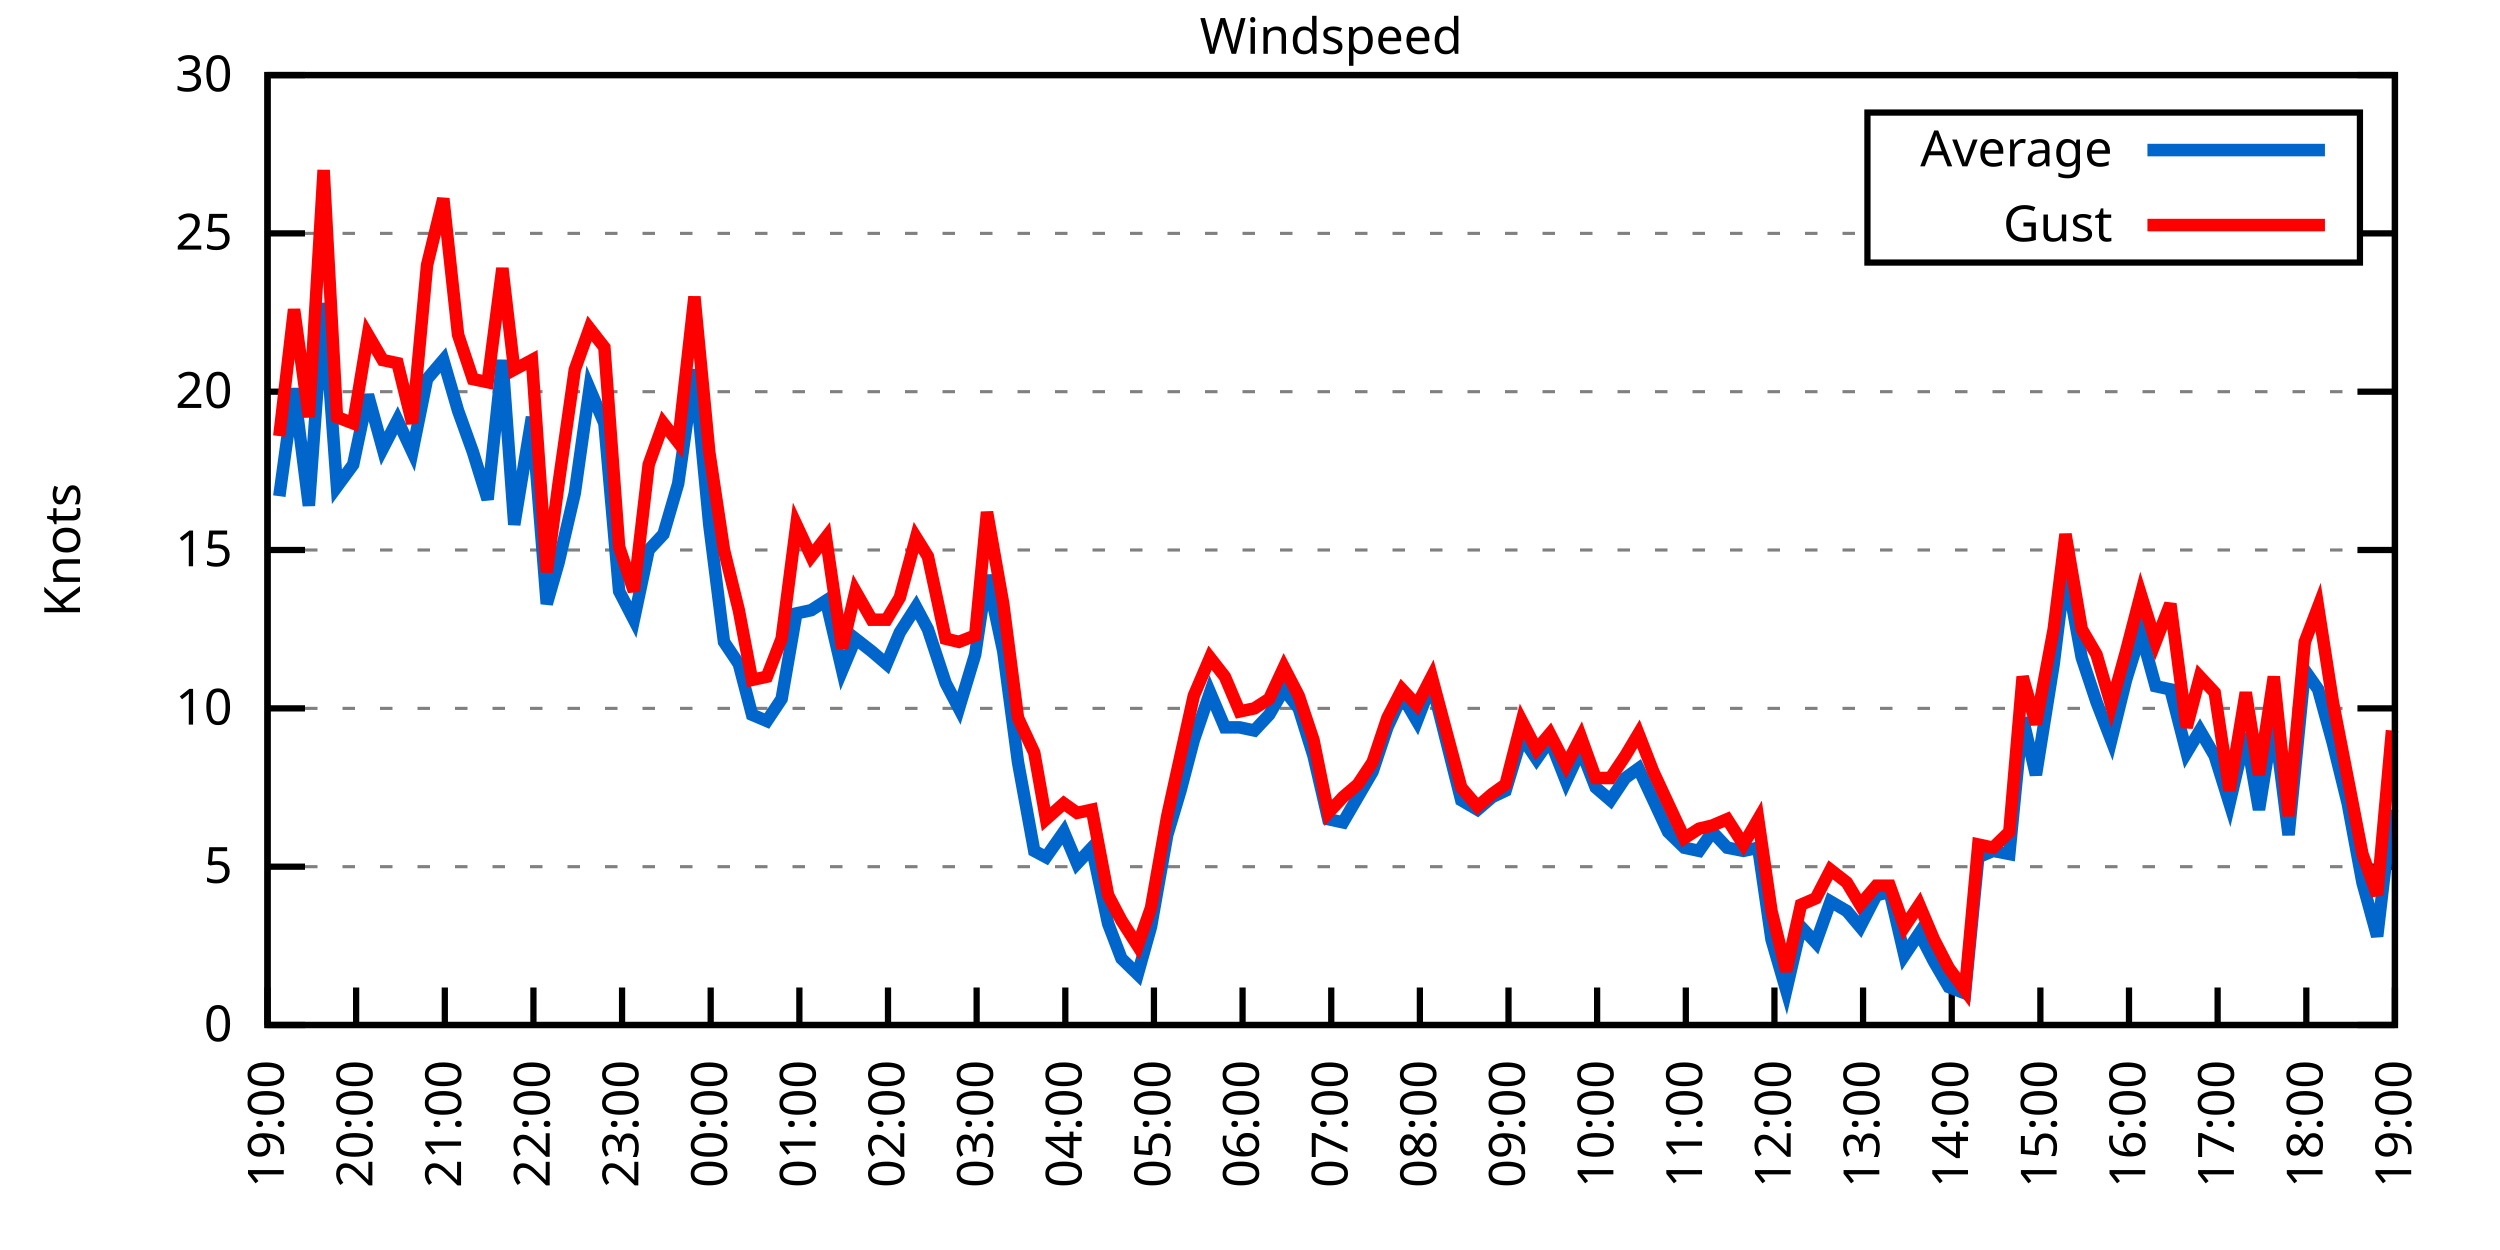
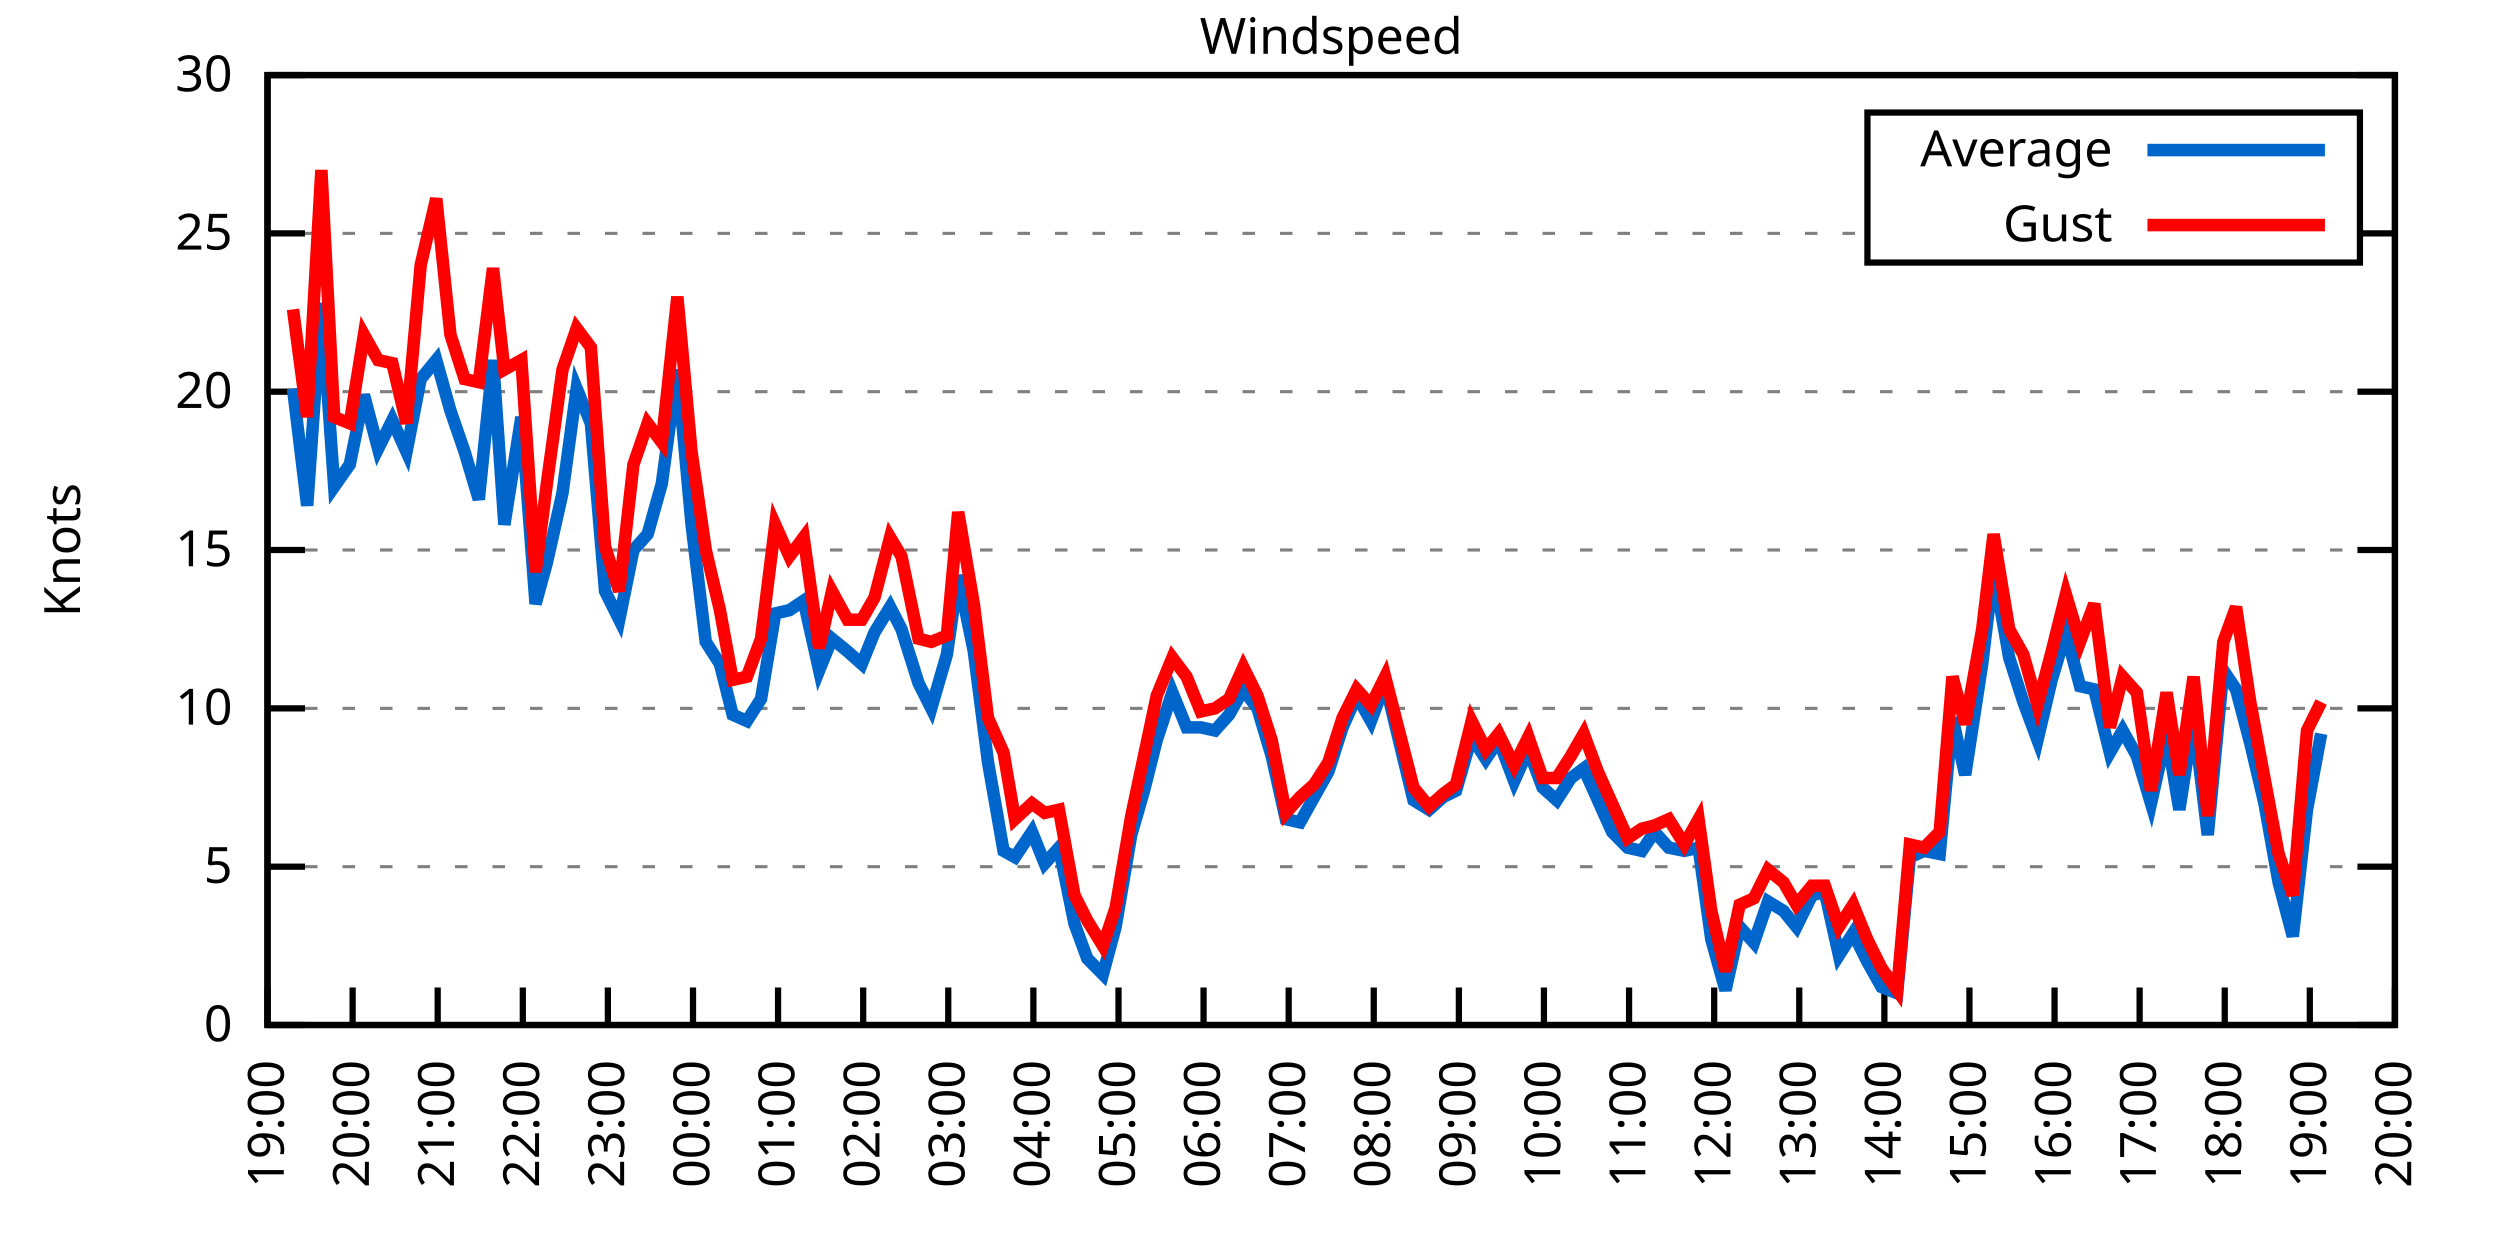
<svg xmlns="http://www.w3.org/2000/svg" xmlns:xlink="http://www.w3.org/1999/xlink" width="400" height="200" viewBox="0 0 400 200">
  <g id="gnuplot_canvas">
    <rect x="0" y="0" width="400" height="200" fill="none" />
    <defs>
      <circle id="gpDot" r="0.5" stroke-width="0.5" stroke="currentColor" />
      <path id="gpPt0" stroke-width="0.333" stroke="currentColor" d="M-1,0 h2 M0,-1 v2" />
      <path id="gpPt1" stroke-width="0.333" stroke="currentColor" d="M-1,-1 L1,1 M1,-1 L-1,1" />
      <path id="gpPt2" stroke-width="0.333" stroke="currentColor" d="M-1,0 L1,0 M0,-1 L0,1 M-1,-1 L1,1 M-1,1 L1,-1" />
      <rect id="gpPt3" stroke-width="0.333" stroke="currentColor" x="-1" y="-1" width="2" height="2" />
      <rect id="gpPt4" stroke-width="0.333" stroke="currentColor" fill="currentColor" x="-1" y="-1" width="2" height="2" />
      <circle id="gpPt5" stroke-width="0.333" stroke="currentColor" cx="0" cy="0" r="1" />
      <use xlink:href="#gpPt5" id="gpPt6" fill="currentColor" stroke="none" />
      <path id="gpPt7" stroke-width="0.333" stroke="currentColor" d="M0,-1.33 L-1.33,0.67 L1.33,0.67 z" />
      <use xlink:href="#gpPt7" id="gpPt8" fill="currentColor" stroke="none" />
      <use xlink:href="#gpPt7" id="gpPt9" stroke="currentColor" transform="rotate(180)" />
      <use xlink:href="#gpPt9" id="gpPt10" fill="currentColor" stroke="none" />
      <use xlink:href="#gpPt3" id="gpPt11" stroke="currentColor" transform="rotate(45)" />
      <use xlink:href="#gpPt11" id="gpPt12" fill="currentColor" stroke="none" />
      <path id="gpPt13" stroke-width="0.333" stroke="currentColor" d="M0,1.330 L1.265,0.411 L0.782,-1.067 L-0.782,-1.076 L-1.265,0.411 z" />
      <use xlink:href="#gpPt13" id="gpPt14" fill="currentColor" stroke="none" />
      <filter id="textbox" filterUnits="objectBoundingBox" x="0" y="0" height="1" width="1">
        <feFlood flood-color="white" flood-opacity="1" result="bgnd" />
        <feComposite in="SourceGraphic" in2="bgnd" operator="atop" />
      </filter>
      <filter id="greybox" filterUnits="objectBoundingBox" x="0" y="0" height="1" width="1">
        <feFlood flood-color="lightgrey" flood-opacity="1" result="grey" />
        <feComposite in="SourceGraphic" in2="grey" operator="atop" />
      </filter>
    </defs>
    <g fill="none" color="white" stroke="currentColor" stroke-width="1.00" stroke-linecap="butt" stroke-linejoin="miter">
</g>
    <g fill="none" color="black" stroke="currentColor" stroke-width="1.00" stroke-linecap="butt" stroke-linejoin="miter">
      <g stroke="none" shape-rendering="crispEdges">
        <polygon fill="rgb(255, 255, 255)" points="42.80,164.00 383.18,164.00 383.18,12.02 42.80,12.02 " />
      </g>
    </g>
    <g fill="none" color="black" stroke="currentColor" stroke-width="1.00" stroke-linecap="butt" stroke-linejoin="miter">
</g>
    <g fill="none" color="black" stroke="black" stroke-width="0.50" stroke-linecap="butt" stroke-linejoin="miter">
</g>
    <g fill="none" color="gray" stroke="currentColor" stroke-width="0.50" stroke-linecap="butt" stroke-linejoin="miter">
      <path stroke="gray" stroke-dasharray="2,4" class="gridline" d="M42.80,164.00 L383.19,164.00  " />
    </g>
    <g fill="none" color="gray" stroke="gray" stroke-width="1.00" stroke-linecap="butt" stroke-linejoin="miter">
</g>
    <g fill="none" color="black" stroke="currentColor" stroke-width="1.00" stroke-linecap="butt" stroke-linejoin="miter">
      <path stroke="black" d="M42.80,164.00 L48.80,164.00 M383.19,164.00 L377.19,164.00  " />
      <g transform="translate(37.20,166.60)" stroke="none" fill="black" font-family="Sans" font-size="8.00" text-anchor="end">
        <text>
          <tspan font-family="Sans"> 0</tspan>
        </text>
      </g>
    </g>
    <g fill="none" color="black" stroke="currentColor" stroke-width="1.00" stroke-linecap="butt" stroke-linejoin="miter">
</g>
    <g fill="none" color="black" stroke="black" stroke-width="0.50" stroke-linecap="butt" stroke-linejoin="miter">
</g>
    <g fill="none" color="gray" stroke="currentColor" stroke-width="0.50" stroke-linecap="butt" stroke-linejoin="miter">
      <path stroke="gray" stroke-dasharray="2,4" class="gridline" d="M42.80,138.67 L383.19,138.67  " />
    </g>
    <g fill="none" color="gray" stroke="gray" stroke-width="1.00" stroke-linecap="butt" stroke-linejoin="miter">
</g>
    <g fill="none" color="black" stroke="currentColor" stroke-width="1.00" stroke-linecap="butt" stroke-linejoin="miter">
      <path stroke="black" d="M42.80,138.67 L48.80,138.67 M383.19,138.67 L377.19,138.67  " />
      <g transform="translate(37.20,141.27)" stroke="none" fill="black" font-family="Sans" font-size="8.00" text-anchor="end">
        <text>
          <tspan font-family="Sans"> 5</tspan>
        </text>
      </g>
    </g>
    <g fill="none" color="black" stroke="currentColor" stroke-width="1.00" stroke-linecap="butt" stroke-linejoin="miter">
</g>
    <g fill="none" color="black" stroke="black" stroke-width="0.50" stroke-linecap="butt" stroke-linejoin="miter">
</g>
    <g fill="none" color="gray" stroke="currentColor" stroke-width="0.50" stroke-linecap="butt" stroke-linejoin="miter">
      <path stroke="gray" stroke-dasharray="2,4" class="gridline" d="M42.80,113.34 L383.19,113.34  " />
    </g>
    <g fill="none" color="gray" stroke="gray" stroke-width="1.00" stroke-linecap="butt" stroke-linejoin="miter">
</g>
    <g fill="none" color="black" stroke="currentColor" stroke-width="1.00" stroke-linecap="butt" stroke-linejoin="miter">
      <path stroke="black" d="M42.80,113.34 L48.80,113.34 M383.19,113.34 L377.19,113.34  " />
      <g transform="translate(37.20,115.94)" stroke="none" fill="black" font-family="Sans" font-size="8.00" text-anchor="end">
        <text>
          <tspan font-family="Sans"> 10</tspan>
        </text>
      </g>
    </g>
    <g fill="none" color="black" stroke="currentColor" stroke-width="1.00" stroke-linecap="butt" stroke-linejoin="miter">
</g>
    <g fill="none" color="black" stroke="black" stroke-width="0.50" stroke-linecap="butt" stroke-linejoin="miter">
</g>
    <g fill="none" color="gray" stroke="currentColor" stroke-width="0.50" stroke-linecap="butt" stroke-linejoin="miter">
      <path stroke="gray" stroke-dasharray="2,4" class="gridline" d="M42.80,88.00 L383.19,88.00  " />
    </g>
    <g fill="none" color="gray" stroke="gray" stroke-width="1.00" stroke-linecap="butt" stroke-linejoin="miter">
</g>
    <g fill="none" color="black" stroke="currentColor" stroke-width="1.00" stroke-linecap="butt" stroke-linejoin="miter">
      <path stroke="black" d="M42.80,88.00 L48.80,88.00 M383.19,88.00 L377.19,88.00  " />
      <g transform="translate(37.20,90.60)" stroke="none" fill="black" font-family="Sans" font-size="8.00" text-anchor="end">
        <text>
          <tspan font-family="Sans"> 15</tspan>
        </text>
      </g>
    </g>
    <g fill="none" color="black" stroke="currentColor" stroke-width="1.00" stroke-linecap="butt" stroke-linejoin="miter">
</g>
    <g fill="none" color="black" stroke="black" stroke-width="0.50" stroke-linecap="butt" stroke-linejoin="miter">
</g>
    <g fill="none" color="gray" stroke="currentColor" stroke-width="0.50" stroke-linecap="butt" stroke-linejoin="miter">
      <path stroke="gray" stroke-dasharray="2,4" class="gridline" d="M42.80,62.67 L383.19,62.67  " />
    </g>
    <g fill="none" color="gray" stroke="gray" stroke-width="1.00" stroke-linecap="butt" stroke-linejoin="miter">
</g>
    <g fill="none" color="black" stroke="currentColor" stroke-width="1.00" stroke-linecap="butt" stroke-linejoin="miter">
      <path stroke="black" d="M42.80,62.67 L48.80,62.67 M383.19,62.67 L377.19,62.67  " />
      <g transform="translate(37.20,65.27)" stroke="none" fill="black" font-family="Sans" font-size="8.00" text-anchor="end">
        <text>
          <tspan font-family="Sans"> 20</tspan>
        </text>
      </g>
    </g>
    <g fill="none" color="black" stroke="currentColor" stroke-width="1.00" stroke-linecap="butt" stroke-linejoin="miter">
</g>
    <g fill="none" color="black" stroke="black" stroke-width="0.50" stroke-linecap="butt" stroke-linejoin="miter">
</g>
    <g fill="none" color="gray" stroke="currentColor" stroke-width="0.50" stroke-linecap="butt" stroke-linejoin="miter">
      <path stroke="gray" stroke-dasharray="2,4" class="gridline" d="M42.80,37.34 L298.79,37.34 M377.59,37.34 L383.19,37.34  " />
    </g>
    <g fill="none" color="gray" stroke="gray" stroke-width="1.00" stroke-linecap="butt" stroke-linejoin="miter">
</g>
    <g fill="none" color="black" stroke="currentColor" stroke-width="1.00" stroke-linecap="butt" stroke-linejoin="miter">
      <path stroke="black" d="M42.80,37.34 L48.80,37.34 M383.19,37.34 L377.19,37.34  " />
      <g transform="translate(37.20,39.94)" stroke="none" fill="black" font-family="Sans" font-size="8.00" text-anchor="end">
        <text>
          <tspan font-family="Sans"> 25</tspan>
        </text>
      </g>
    </g>
    <g fill="none" color="black" stroke="currentColor" stroke-width="1.00" stroke-linecap="butt" stroke-linejoin="miter">
</g>
    <g fill="none" color="black" stroke="black" stroke-width="0.50" stroke-linecap="butt" stroke-linejoin="miter">
</g>
    <g fill="none" color="gray" stroke="currentColor" stroke-width="0.50" stroke-linecap="butt" stroke-linejoin="miter">
      <path stroke="gray" stroke-dasharray="2,4" class="gridline" d="M42.80,12.01 L383.19,12.01  " />
    </g>
    <g fill="none" color="gray" stroke="gray" stroke-width="1.00" stroke-linecap="butt" stroke-linejoin="miter">
</g>
    <g fill="none" color="black" stroke="currentColor" stroke-width="1.00" stroke-linecap="butt" stroke-linejoin="miter">
      <path stroke="black" d="M42.80,12.01 L48.80,12.01 M383.19,12.01 L377.19,12.01  " />
      <g transform="translate(37.20,14.61)" stroke="none" fill="black" font-family="Sans" font-size="8.00" text-anchor="end">
        <text>
          <tspan font-family="Sans"> 30</tspan>
        </text>
      </g>
    </g>
    <g fill="none" color="black" stroke="currentColor" stroke-width="1.00" stroke-linecap="butt" stroke-linejoin="miter">
      <path stroke="black" d="M42.80,164.00 L42.80,158.00  " />
      <g transform="translate(45.40,169.60) rotate(270.00)" stroke="none" fill="black" font-family="Sans" font-size="8.00" text-anchor="end">
        <text>
          <tspan font-family="Sans">19:00</tspan>
        </text>
      </g>
    </g>
    <g fill="none" color="black" stroke="currentColor" stroke-width="1.00" stroke-linecap="butt" stroke-linejoin="miter">
-       <path stroke="black" d="M56.98,164.00 L56.98,158.00  " />
-       <g transform="translate(59.58,169.60) rotate(270.00)" stroke="none" fill="black" font-family="Sans" font-size="8.00" text-anchor="end">
+       <path stroke="black" d="M56.42,164.00 L56.42,158.00  " />
+       <g transform="translate(59.02,169.60) rotate(270.00)" stroke="none" fill="black" font-family="Sans" font-size="8.00" text-anchor="end">
        <text>
          <tspan font-family="Sans">20:00</tspan>
        </text>
      </g>
    </g>
    <g fill="none" color="black" stroke="currentColor" stroke-width="1.00" stroke-linecap="butt" stroke-linejoin="miter">
-       <path stroke="black" d="M71.17,164.00 L71.17,158.00  " />
-       <g transform="translate(73.77,169.60) rotate(270.00)" stroke="none" fill="black" font-family="Sans" font-size="8.00" text-anchor="end">
+       <path stroke="black" d="M70.03,164.00 L70.03,158.00  " />
+       <g transform="translate(72.63,169.60) rotate(270.00)" stroke="none" fill="black" font-family="Sans" font-size="8.00" text-anchor="end">
        <text>
          <tspan font-family="Sans">21:00</tspan>
        </text>
      </g>
    </g>
    <g fill="none" color="black" stroke="currentColor" stroke-width="1.00" stroke-linecap="butt" stroke-linejoin="miter">
-       <path stroke="black" d="M85.35,164.00 L85.35,158.00  " />
-       <g transform="translate(87.95,169.60) rotate(270.00)" stroke="none" fill="black" font-family="Sans" font-size="8.00" text-anchor="end">
+       <path stroke="black" d="M83.65,164.00 L83.65,158.00  " />
+       <g transform="translate(86.25,169.60) rotate(270.00)" stroke="none" fill="black" font-family="Sans" font-size="8.00" text-anchor="end">
        <text>
          <tspan font-family="Sans">22:00</tspan>
        </text>
      </g>
    </g>
    <g fill="none" color="black" stroke="currentColor" stroke-width="1.00" stroke-linecap="butt" stroke-linejoin="miter">
-       <path stroke="black" d="M99.53,164.00 L99.53,158.00  " />
-       <g transform="translate(102.13,169.60) rotate(270.00)" stroke="none" fill="black" font-family="Sans" font-size="8.00" text-anchor="end">
+       <path stroke="black" d="M97.26,164.00 L97.26,158.00  " />
+       <g transform="translate(99.86,169.60) rotate(270.00)" stroke="none" fill="black" font-family="Sans" font-size="8.00" text-anchor="end">
        <text>
          <tspan font-family="Sans">23:00</tspan>
        </text>
      </g>
    </g>
    <g fill="none" color="black" stroke="currentColor" stroke-width="1.00" stroke-linecap="butt" stroke-linejoin="miter">
-       <path stroke="black" d="M113.71,164.00 L113.71,158.00  " />
-       <g transform="translate(116.31,169.60) rotate(270.00)" stroke="none" fill="black" font-family="Sans" font-size="8.00" text-anchor="end">
+       <path stroke="black" d="M110.88,164.00 L110.88,158.00  " />
+       <g transform="translate(113.48,169.60) rotate(270.00)" stroke="none" fill="black" font-family="Sans" font-size="8.00" text-anchor="end">
        <text>
          <tspan font-family="Sans">00:00</tspan>
        </text>
      </g>
    </g>
    <g fill="none" color="black" stroke="currentColor" stroke-width="1.00" stroke-linecap="butt" stroke-linejoin="miter">
-       <path stroke="black" d="M127.90,164.00 L127.90,158.00  " />
-       <g transform="translate(130.50,169.60) rotate(270.00)" stroke="none" fill="black" font-family="Sans" font-size="8.00" text-anchor="end">
+       <path stroke="black" d="M124.49,164.00 L124.49,158.00  " />
+       <g transform="translate(127.09,169.60) rotate(270.00)" stroke="none" fill="black" font-family="Sans" font-size="8.00" text-anchor="end">
        <text>
          <tspan font-family="Sans">01:00</tspan>
        </text>
      </g>
    </g>
    <g fill="none" color="black" stroke="currentColor" stroke-width="1.00" stroke-linecap="butt" stroke-linejoin="miter">
-       <path stroke="black" d="M142.08,164.00 L142.08,158.00  " />
-       <g transform="translate(144.68,169.60) rotate(270.00)" stroke="none" fill="black" font-family="Sans" font-size="8.00" text-anchor="end">
+       <path stroke="black" d="M138.11,164.00 L138.11,158.00  " />
+       <g transform="translate(140.71,169.60) rotate(270.00)" stroke="none" fill="black" font-family="Sans" font-size="8.00" text-anchor="end">
        <text>
          <tspan font-family="Sans">02:00</tspan>
        </text>
      </g>
    </g>
    <g fill="none" color="black" stroke="currentColor" stroke-width="1.00" stroke-linecap="butt" stroke-linejoin="miter">
-       <path stroke="black" d="M156.26,164.00 L156.26,158.00  " />
-       <g transform="translate(158.86,169.60) rotate(270.00)" stroke="none" fill="black" font-family="Sans" font-size="8.00" text-anchor="end">
+       <path stroke="black" d="M151.72,164.00 L151.72,158.00  " />
+       <g transform="translate(154.32,169.60) rotate(270.00)" stroke="none" fill="black" font-family="Sans" font-size="8.00" text-anchor="end">
        <text>
          <tspan font-family="Sans">03:00</tspan>
        </text>
      </g>
    </g>
    <g fill="none" color="black" stroke="currentColor" stroke-width="1.00" stroke-linecap="butt" stroke-linejoin="miter">
-       <path stroke="black" d="M170.45,164.00 L170.45,158.00  " />
-       <g transform="translate(173.05,169.60) rotate(270.00)" stroke="none" fill="black" font-family="Sans" font-size="8.00" text-anchor="end">
+       <path stroke="black" d="M165.34,164.00 L165.34,158.00  " />
+       <g transform="translate(167.94,169.60) rotate(270.00)" stroke="none" fill="black" font-family="Sans" font-size="8.00" text-anchor="end">
        <text>
          <tspan font-family="Sans">04:00</tspan>
        </text>
      </g>
    </g>
    <g fill="none" color="black" stroke="currentColor" stroke-width="1.00" stroke-linecap="butt" stroke-linejoin="miter">
-       <path stroke="black" d="M184.63,164.00 L184.63,158.00  " />
-       <g transform="translate(187.23,169.60) rotate(270.00)" stroke="none" fill="black" font-family="Sans" font-size="8.00" text-anchor="end">
+       <path stroke="black" d="M178.96,164.00 L178.96,158.00  " />
+       <g transform="translate(181.56,169.60) rotate(270.00)" stroke="none" fill="black" font-family="Sans" font-size="8.00" text-anchor="end">
        <text>
          <tspan font-family="Sans">05:00</tspan>
        </text>
      </g>
    </g>
    <g fill="none" color="black" stroke="currentColor" stroke-width="1.00" stroke-linecap="butt" stroke-linejoin="miter">
-       <path stroke="black" d="M198.81,164.00 L198.81,158.00  " />
-       <g transform="translate(201.41,169.60) rotate(270.00)" stroke="none" fill="black" font-family="Sans" font-size="8.00" text-anchor="end">
+       <path stroke="black" d="M192.57,164.00 L192.57,158.00  " />
+       <g transform="translate(195.17,169.60) rotate(270.00)" stroke="none" fill="black" font-family="Sans" font-size="8.00" text-anchor="end">
        <text>
          <tspan font-family="Sans">06:00</tspan>
        </text>
      </g>
    </g>
    <g fill="none" color="black" stroke="currentColor" stroke-width="1.00" stroke-linecap="butt" stroke-linejoin="miter">
-       <path stroke="black" d="M213.00,164.00 L213.00,158.00  " />
-       <g transform="translate(215.60,169.60) rotate(270.00)" stroke="none" fill="black" font-family="Sans" font-size="8.00" text-anchor="end">
+       <path stroke="black" d="M206.19,164.00 L206.19,158.00  " />
+       <g transform="translate(208.79,169.60) rotate(270.00)" stroke="none" fill="black" font-family="Sans" font-size="8.00" text-anchor="end">
        <text>
          <tspan font-family="Sans">07:00</tspan>
        </text>
      </g>
    </g>
    <g fill="none" color="black" stroke="currentColor" stroke-width="1.00" stroke-linecap="butt" stroke-linejoin="miter">
-       <path stroke="black" d="M227.18,164.00 L227.18,158.00  " />
-       <g transform="translate(229.78,169.60) rotate(270.00)" stroke="none" fill="black" font-family="Sans" font-size="8.00" text-anchor="end">
+       <path stroke="black" d="M219.80,164.00 L219.80,158.00  " />
+       <g transform="translate(222.40,169.60) rotate(270.00)" stroke="none" fill="black" font-family="Sans" font-size="8.00" text-anchor="end">
        <text>
          <tspan font-family="Sans">08:00</tspan>
        </text>
      </g>
    </g>
    <g fill="none" color="black" stroke="currentColor" stroke-width="1.00" stroke-linecap="butt" stroke-linejoin="miter">
-       <path stroke="black" d="M241.36,164.00 L241.36,158.00  " />
-       <g transform="translate(243.96,169.60) rotate(270.00)" stroke="none" fill="black" font-family="Sans" font-size="8.00" text-anchor="end">
+       <path stroke="black" d="M233.42,164.00 L233.42,158.00  " />
+       <g transform="translate(236.02,169.60) rotate(270.00)" stroke="none" fill="black" font-family="Sans" font-size="8.00" text-anchor="end">
        <text>
          <tspan font-family="Sans">09:00</tspan>
        </text>
      </g>
    </g>
    <g fill="none" color="black" stroke="currentColor" stroke-width="1.00" stroke-linecap="butt" stroke-linejoin="miter">
-       <path stroke="black" d="M255.54,164.00 L255.54,158.00  " />
-       <g transform="translate(258.14,169.60) rotate(270.00)" stroke="none" fill="black" font-family="Sans" font-size="8.00" text-anchor="end">
+       <path stroke="black" d="M247.03,164.00 L247.03,158.00  " />
+       <g transform="translate(249.63,169.60) rotate(270.00)" stroke="none" fill="black" font-family="Sans" font-size="8.00" text-anchor="end">
        <text>
          <tspan font-family="Sans">10:00</tspan>
        </text>
      </g>
    </g>
    <g fill="none" color="black" stroke="currentColor" stroke-width="1.00" stroke-linecap="butt" stroke-linejoin="miter">
-       <path stroke="black" d="M269.73,164.00 L269.73,158.00  " />
-       <g transform="translate(272.33,169.60) rotate(270.00)" stroke="none" fill="black" font-family="Sans" font-size="8.00" text-anchor="end">
+       <path stroke="black" d="M260.65,164.00 L260.65,158.00  " />
+       <g transform="translate(263.25,169.60) rotate(270.00)" stroke="none" fill="black" font-family="Sans" font-size="8.00" text-anchor="end">
        <text>
          <tspan font-family="Sans">11:00</tspan>
        </text>
      </g>
    </g>
    <g fill="none" color="black" stroke="currentColor" stroke-width="1.00" stroke-linecap="butt" stroke-linejoin="miter">
-       <path stroke="black" d="M283.91,164.00 L283.91,158.00  " />
-       <g transform="translate(286.51,169.60) rotate(270.00)" stroke="none" fill="black" font-family="Sans" font-size="8.00" text-anchor="end">
+       <path stroke="black" d="M274.27,164.00 L274.27,158.00  " />
+       <g transform="translate(276.87,169.60) rotate(270.00)" stroke="none" fill="black" font-family="Sans" font-size="8.00" text-anchor="end">
        <text>
          <tspan font-family="Sans">12:00</tspan>
        </text>
      </g>
    </g>
    <g fill="none" color="black" stroke="currentColor" stroke-width="1.00" stroke-linecap="butt" stroke-linejoin="miter">
-       <path stroke="black" d="M298.09,164.00 L298.09,158.00  " />
-       <g transform="translate(300.69,169.60) rotate(270.00)" stroke="none" fill="black" font-family="Sans" font-size="8.00" text-anchor="end">
+       <path stroke="black" d="M287.88,164.00 L287.88,158.00  " />
+       <g transform="translate(290.48,169.60) rotate(270.00)" stroke="none" fill="black" font-family="Sans" font-size="8.00" text-anchor="end">
        <text>
          <tspan font-family="Sans">13:00</tspan>
        </text>
      </g>
    </g>
    <g fill="none" color="black" stroke="currentColor" stroke-width="1.00" stroke-linecap="butt" stroke-linejoin="miter">
-       <path stroke="black" d="M312.28,164.00 L312.28,158.00  " />
-       <g transform="translate(314.88,169.60) rotate(270.00)" stroke="none" fill="black" font-family="Sans" font-size="8.00" text-anchor="end">
+       <path stroke="black" d="M301.50,164.00 L301.50,158.00  " />
+       <g transform="translate(304.10,169.60) rotate(270.00)" stroke="none" fill="black" font-family="Sans" font-size="8.00" text-anchor="end">
        <text>
          <tspan font-family="Sans">14:00</tspan>
        </text>
      </g>
    </g>
    <g fill="none" color="black" stroke="currentColor" stroke-width="1.00" stroke-linecap="butt" stroke-linejoin="miter">
-       <path stroke="black" d="M326.46,164.00 L326.46,158.00  " />
-       <g transform="translate(329.06,169.60) rotate(270.00)" stroke="none" fill="black" font-family="Sans" font-size="8.00" text-anchor="end">
+       <path stroke="black" d="M315.11,164.00 L315.11,158.00  " />
+       <g transform="translate(317.71,169.60) rotate(270.00)" stroke="none" fill="black" font-family="Sans" font-size="8.00" text-anchor="end">
        <text>
          <tspan font-family="Sans">15:00</tspan>
        </text>
      </g>
    </g>
    <g fill="none" color="black" stroke="currentColor" stroke-width="1.00" stroke-linecap="butt" stroke-linejoin="miter">
-       <path stroke="black" d="M340.64,164.00 L340.64,158.00  " />
-       <g transform="translate(343.24,169.60) rotate(270.00)" stroke="none" fill="black" font-family="Sans" font-size="8.00" text-anchor="end">
+       <path stroke="black" d="M328.73,164.00 L328.73,158.00  " />
+       <g transform="translate(331.33,169.60) rotate(270.00)" stroke="none" fill="black" font-family="Sans" font-size="8.00" text-anchor="end">
        <text>
          <tspan font-family="Sans">16:00</tspan>
        </text>
      </g>
    </g>
    <g fill="none" color="black" stroke="currentColor" stroke-width="1.00" stroke-linecap="butt" stroke-linejoin="miter">
-       <path stroke="black" d="M354.82,164.00 L354.82,158.00  " />
-       <g transform="translate(357.42,169.60) rotate(270.00)" stroke="none" fill="black" font-family="Sans" font-size="8.00" text-anchor="end">
+       <path stroke="black" d="M342.34,164.00 L342.34,158.00  " />
+       <g transform="translate(344.94,169.60) rotate(270.00)" stroke="none" fill="black" font-family="Sans" font-size="8.00" text-anchor="end">
        <text>
          <tspan font-family="Sans">17:00</tspan>
        </text>
      </g>
    </g>
    <g fill="none" color="black" stroke="currentColor" stroke-width="1.00" stroke-linecap="butt" stroke-linejoin="miter">
-       <path stroke="black" d="M369.01,164.00 L369.01,158.00  " />
-       <g transform="translate(371.61,169.60) rotate(270.00)" stroke="none" fill="black" font-family="Sans" font-size="8.00" text-anchor="end">
+       <path stroke="black" d="M355.96,164.00 L355.96,158.00  " />
+       <g transform="translate(358.56,169.60) rotate(270.00)" stroke="none" fill="black" font-family="Sans" font-size="8.00" text-anchor="end">
        <text>
          <tspan font-family="Sans">18:00</tspan>
+         </text>
+       </g>
+     </g>
+     <g fill="none" color="black" stroke="currentColor" stroke-width="1.00" stroke-linecap="butt" stroke-linejoin="miter">
+       <path stroke="black" d="M369.57,164.00 L369.57,158.00  " />
+       <g transform="translate(372.17,169.60) rotate(270.00)" stroke="none" fill="black" font-family="Sans" font-size="8.00" text-anchor="end">
+         <text>
+           <tspan font-family="Sans">19:00</tspan>
        </text>
      </g>
    </g>
    <g fill="none" color="black" stroke="currentColor" stroke-width="1.00" stroke-linecap="butt" stroke-linejoin="miter">
      <path stroke="black" d="M383.19,164.00 L383.19,158.00  " />
      <g transform="translate(385.79,169.60) rotate(270.00)" stroke="none" fill="black" font-family="Sans" font-size="8.00" text-anchor="end">
        <text>
-           <tspan font-family="Sans">19:00</tspan>
+           <tspan font-family="Sans">20:00</tspan>
        </text>
      </g>
    </g>
    <g fill="none" color="black" stroke="currentColor" stroke-width="1.00" stroke-linecap="butt" stroke-linejoin="miter">
</g>
    <g fill="none" color="black" stroke="currentColor" stroke-width="1.00" stroke-linecap="butt" stroke-linejoin="miter">
      <path stroke="black" d="M42.80,12.01 L42.80,164.00 L383.19,164.00 L383.19,12.01 L42.80,12.01 Z  " />
    </g>
    <g fill="none" color="black" stroke="currentColor" stroke-width="1.00" stroke-linecap="butt" stroke-linejoin="miter">
</g>
    <g fill="none" color="black" stroke="currentColor" stroke-width="1.00" stroke-linecap="butt" stroke-linejoin="miter">
      <path stroke="black" d="M298.79,42.01 L298.79,18.01 L377.59,18.01 L377.59,42.01 L298.79,42.01 Z  " />
    </g>
    <g id="Windspeed_plot_1">
      <g fill="none" color="white" stroke="black" stroke-width="2.00" stroke-linecap="butt" stroke-linejoin="miter">
</g>
      <g fill="none" color="black" stroke="currentColor" stroke-width="2.00" stroke-linecap="butt" stroke-linejoin="miter">
        <g transform="translate(337.99,26.61)" stroke="none" fill="black" font-family="Sans" font-size="8.00" text-anchor="end">
          <text>
            <tspan font-family="Sans">Average</tspan>
          </text>
        </g>
      </g>
      <g fill="none" color="black" stroke="currentColor" stroke-width="2.00" stroke-linecap="butt" stroke-linejoin="miter">
-         <path stroke="rgb(  0, 102, 204)" d="M343.59,24.01 L371.99,24.01 M44.69,79.39 L47.05,62.17 L49.42,80.91 L51.78,48.49 L53.91,77.87 L56.51,74.33   L58.87,63.18 L61.24,71.79 L63.60,67.23 L65.97,72.30 L68.33,60.65 L70.93,57.61 L73.29,65.71 L75.66,72.30   L78.02,79.90 L80.38,57.61 L82.28,83.95 L85.11,66.73 L87.48,96.62 L89.37,90.03 L91.97,78.89 L94.33,62.17   L96.70,67.74 L99.06,94.59 L101.42,99.15 L103.79,88.00 L106.15,85.47 L108.51,77.37 L111.11,59.13 L113.48,83.95   L115.84,102.70 L118.21,106.24 L120.33,114.35 L122.70,115.36 L125.06,111.82 L127.42,98.14 L129.79,97.63 L132.15,96.11   L134.75,107.26 L136.88,102.19 L139.48,104.22 L141.84,106.24 L143.97,101.18 L146.57,97.12 L148.46,100.67 L151.30,109.28   L153.43,113.34 L156.03,104.72 L157.92,92.06 L160.52,104.22 L162.88,121.95 L165.48,136.14 L167.37,137.15 L170.21,133.10   L172.34,138.16 L174.70,135.63 L177.30,147.79 L179.43,153.36 L182.03,155.89 L184.16,148.29 L186.76,133.60 L188.88,126.51   L191.01,118.40 L193.61,110.80 L195.98,116.38 L198.34,116.38 L200.70,116.88 L203.07,114.35 L205.43,110.30 L207.79,113.34   L210.16,120.94 L212.52,131.07 L214.89,131.58 L217.25,127.52 L219.61,123.47 L221.98,116.38 L224.34,111.31 L226.71,115.36   L229.07,109.28 L233.80,128.03 L236.40,129.55 L238.76,127.52 L240.89,126.51 L243.49,117.90 L245.85,121.44 L247.98,118.40   L250.58,124.99 L252.94,119.92 L255.31,126.00 L257.67,128.03 L260.04,124.48 L262.16,122.96 L264.53,128.03 L266.89,133.10   L269.49,135.63 L271.85,136.14 L273.98,133.10 L276.35,135.63 L278.95,136.14 L281.31,135.63 L283.44,150.32 L285.80,158.43   L288.16,148.29 L290.53,150.83 L292.89,144.24 L295.49,145.76 L297.62,148.29 L300.22,143.23 L302.35,142.72 L304.71,152.85   L307.08,149.31 L309.44,153.87 L311.80,157.92 L314.40,158.93 L316.53,137.15 L318.89,136.14 L321.49,136.64 L323.62,114.86   L325.75,123.98 L328.59,106.24 L330.48,91.04 L333.08,105.23 L335.44,112.32 L337.80,118.40 L340.17,108.78 L342.53,101.18   L344.90,109.79 L347.26,110.30 L349.86,120.43 L351.99,116.88 L354.35,120.94 L356.72,128.54 L359.32,117.39 L361.44,129.55   L363.81,114.86 L366.17,133.60 L368.77,107.26 L370.90,110.30 L373.26,118.91 L375.63,128.54 L377.99,141.20 L380.35,149.81   L382.72,129.55  " />
+         <path stroke="rgb(  0, 102, 204)" d="M343.59,24.01 L371.99,24.01 M46.88,62.17 L49.15,80.91 L51.42,48.49 L53.47,77.87 L55.96,74.33 L58.23,63.18   L60.50,71.79 L62.77,67.23 L65.04,72.30 L67.31,60.65 L69.80,57.61 L72.07,65.71 L74.34,72.30 L76.61,79.90   L78.88,57.61 L80.70,83.95 L83.42,66.73 L85.69,96.62 L87.50,90.03 L90.00,78.89 L92.27,62.17 L94.54,67.74   L96.81,94.59 L99.08,99.15 L101.35,88.00 L103.62,85.47 L105.89,77.37 L108.38,59.13 L110.65,83.95 L112.92,102.70   L115.19,106.24 L117.23,114.35 L119.50,115.36 L121.77,111.82 L124.04,98.14 L126.31,97.63 L128.58,96.11 L131.07,107.26   L133.12,102.19 L135.61,104.22 L137.88,106.24 L139.92,101.18 L142.42,97.12 L144.24,100.67 L146.96,109.28 L149.00,113.34   L151.50,104.72 L153.31,92.06 L155.81,104.22 L158.08,121.95 L160.57,136.14 L162.39,137.15 L165.11,133.10 L167.16,138.16   L169.43,135.63 L171.92,147.79 L173.96,153.36 L176.46,155.89 L178.50,148.29 L181.00,133.60 L183.04,126.51 L185.08,118.40   L187.58,110.80 L189.85,116.38 L192.12,116.38 L194.39,116.88 L196.66,114.35 L198.93,110.30 L201.19,113.34 L203.46,120.94   L205.73,131.07 L208.00,131.58 L210.27,127.52 L212.54,123.47 L214.81,116.38 L217.08,111.31 L219.35,115.36 L221.62,109.28   L226.16,128.03 L228.65,129.55 L230.92,127.52 L232.96,126.51 L235.46,117.90 L237.73,121.44 L239.77,118.40 L242.27,124.99   L244.54,119.92 L246.81,126.00 L249.08,128.03 L251.35,124.48 L253.39,122.96 L255.66,128.03 L257.93,133.10 L260.42,135.63   L262.69,136.14 L264.73,133.10 L267.00,135.63 L269.50,136.14 L271.77,135.63 L273.81,150.32 L276.08,158.43 L278.35,148.29   L280.62,150.83 L282.89,144.24 L285.38,145.76 L287.43,148.29 L289.92,143.23 L291.97,142.72 L294.23,152.85 L296.50,149.31   L298.77,153.87 L301.04,157.92 L303.54,158.93 L305.58,137.15 L307.85,136.14 L310.35,136.64 L312.39,114.86 L314.43,123.98   L317.15,106.24 L318.97,91.04 L321.47,105.23 L323.74,112.32 L326.00,118.40 L328.27,108.78 L330.54,101.18 L332.81,109.79   L335.08,110.30 L337.58,120.43 L339.62,116.88 L341.89,120.94 L344.16,128.54 L346.65,117.39 L348.70,129.55 L350.97,114.86   L353.24,133.60 L355.73,107.26 L357.77,110.30 L360.04,118.91 L362.31,128.54 L364.58,141.20 L366.85,149.81 L369.12,129.55   L371.39,117.39  " />
      </g>
    </g>
    <g id="Windspeed_plot_2">
      <g fill="none" color="black" stroke="currentColor" stroke-width="2.00" stroke-linecap="butt" stroke-linejoin="miter">
        <g transform="translate(337.99,38.61)" stroke="none" fill="black" font-family="Sans" font-size="8.00" text-anchor="end">
          <text>
            <tspan font-family="Sans">Gust</tspan>
          </text>
        </g>
      </g>
      <g fill="none" color="black" stroke="currentColor" stroke-width="2.00" stroke-linecap="butt" stroke-linejoin="miter">
-         <path stroke="rgb(255,   0,   0)" d="M343.59,36.01 L371.99,36.01 M44.69,69.77 L47.05,49.50 L49.42,66.73 L51.78,27.21 L53.91,66.73 L56.51,67.74   L58.87,53.55 L61.24,57.61 L63.60,58.11 L65.97,67.74 L68.33,42.41 L70.93,31.77 L73.29,53.55 L75.66,60.65   L78.02,61.15 L80.38,42.91 L82.28,59.13 L85.11,57.61 L87.48,91.55 L89.37,77.37 L91.97,59.13 L94.33,52.54   L96.70,55.58 L99.06,87.50 L101.42,94.59 L103.79,74.33 L106.15,67.74 L108.51,70.78 L111.11,47.47 L113.48,72.30   L115.84,88.00 L118.21,97.63 L120.33,108.78 L122.70,108.27 L125.06,102.19 L127.42,83.95 L129.79,89.02 L132.15,85.98   L134.75,103.71 L136.88,94.59 L139.48,99.15 L141.84,99.15 L143.97,95.60 L146.57,85.98 L148.46,89.02 L151.30,102.19   L153.43,102.70 L156.03,101.68 L157.92,81.93 L160.52,96.62 L162.88,114.86 L165.48,120.43 L167.37,131.07 L170.21,128.54   L172.34,130.06 L174.70,129.55 L177.30,143.23 L179.43,147.28 L182.03,151.33 L184.16,145.25 L186.76,130.56 L188.88,120.94   L191.01,111.31 L193.61,105.23 L195.98,108.27 L198.34,113.84 L200.70,113.34 L203.07,111.82 L205.43,106.75 L207.79,111.31   L210.16,118.40 L212.52,130.06 L214.89,127.52 L217.25,125.50 L219.61,121.95 L221.98,114.86 L224.34,110.30 L226.71,112.83   L229.07,108.27 L233.80,126.00 L236.40,129.04 L238.76,127.02 L240.89,125.50 L243.49,115.36 L245.85,119.92 L247.98,117.39   L250.58,122.46 L252.94,117.90 L255.31,124.48 L257.67,124.48 L260.04,120.94 L262.16,117.39 L264.53,123.47 L266.89,128.54   L269.49,134.11 L271.85,132.59 L273.98,132.08 L276.35,131.07 L278.95,135.12 L281.31,131.07 L283.44,145.76 L285.80,155.39   L288.16,144.75 L290.53,143.73 L292.89,139.17 L295.49,141.20 L297.62,144.75 L300.22,141.71 L302.35,141.71 L304.71,148.29   L307.08,144.75 L309.44,150.32 L311.80,154.88 L314.40,158.43 L316.53,135.12 L318.89,135.63 L321.49,133.10 L323.62,108.27   L325.75,115.87 L328.59,100.67 L330.48,85.47 L333.08,100.67 L335.44,104.72 L337.80,112.83 L340.17,104.22 L342.53,95.10   L344.90,102.70 L347.26,96.62 L349.86,116.38 L351.99,108.27 L354.35,110.80 L356.72,126.51 L359.32,110.80 L361.44,123.98   L363.81,108.27 L366.17,130.56 L368.77,102.70 L370.90,97.12 L373.26,112.32 L375.63,124.48 L377.99,136.64 L380.35,143.23   L382.72,116.88  " />
+         <path stroke="rgb(255,   0,   0)" d="M343.59,36.01 L371.99,36.01 M46.88,49.50 L49.15,66.73 L51.42,27.21 L53.47,66.73 L55.96,67.74 L58.23,53.55   L60.50,57.61 L62.77,58.11 L65.04,67.74 L67.31,42.41 L69.80,31.77 L72.07,53.55 L74.34,60.65 L76.61,61.15   L78.88,42.91 L80.70,59.13 L83.42,57.61 L85.69,91.55 L87.50,77.37 L90.00,59.13 L92.27,52.54 L94.54,55.58   L96.81,87.50 L99.08,94.59 L101.35,74.33 L103.62,67.74 L105.89,70.78 L108.38,47.47 L110.65,72.30 L112.92,88.00   L115.19,97.63 L117.23,108.78 L119.50,108.27 L121.77,102.19 L124.04,83.95 L126.31,89.02 L128.58,85.98 L131.07,103.71   L133.12,94.59 L135.61,99.15 L137.88,99.15 L139.92,95.60 L142.42,85.98 L144.24,89.02 L146.96,102.19 L149.00,102.70   L151.50,101.68 L153.31,81.93 L155.81,96.62 L158.08,114.86 L160.57,120.43 L162.39,131.07 L165.11,128.54 L167.16,130.06   L169.43,129.55 L171.92,143.23 L173.96,147.28 L176.46,151.33 L178.50,145.25 L181.00,130.56 L183.04,120.94 L185.08,111.31   L187.58,105.23 L189.85,108.27 L192.12,113.84 L194.39,113.34 L196.66,111.82 L198.93,106.75 L201.19,111.31 L203.46,118.40   L205.73,130.06 L208.00,127.52 L210.27,125.50 L212.54,121.95 L214.81,114.86 L217.08,110.30 L219.35,112.83 L221.62,108.27   L226.16,126.00 L228.65,129.04 L230.92,127.02 L232.96,125.50 L235.46,115.36 L237.73,119.92 L239.77,117.39 L242.27,122.46   L244.54,117.90 L246.81,124.48 L249.08,124.48 L251.35,120.94 L253.39,117.39 L255.66,123.47 L257.93,128.54 L260.42,134.11   L262.69,132.59 L264.73,132.08 L267.00,131.07 L269.50,135.12 L271.77,131.07 L273.81,145.76 L276.08,155.39 L278.35,144.75   L280.62,143.73 L282.89,139.17 L285.38,141.20 L287.43,144.75 L289.92,141.71 L291.97,141.71 L294.23,148.29 L296.50,144.75   L298.77,150.32 L301.04,154.88 L303.54,158.43 L305.58,135.12 L307.85,135.63 L310.35,133.10 L312.39,108.27 L314.43,115.87   L317.15,100.67 L318.97,85.47 L321.47,100.67 L323.74,104.72 L326.00,112.83 L328.27,104.22 L330.54,95.10 L332.81,102.70   L335.08,96.62 L337.58,116.38 L339.62,108.27 L341.89,110.80 L344.16,126.51 L346.65,110.80 L348.70,123.98 L350.97,108.27   L353.24,130.56 L355.73,102.70 L357.77,97.12 L360.04,112.32 L362.31,124.48 L364.58,136.64 L366.85,143.23 L369.12,116.88   L371.39,112.32  " />
      </g>
    </g>
    <g fill="none" color="black" stroke="currentColor" stroke-width="2.00" stroke-linecap="butt" stroke-linejoin="miter">
</g>
    <g fill="none" color="black" stroke="black" stroke-width="1.00" stroke-linecap="butt" stroke-linejoin="miter">
</g>
    <g fill="none" color="black" stroke="currentColor" stroke-width="1.00" stroke-linecap="butt" stroke-linejoin="miter">
      <path stroke="black" d="M42.80,12.01 L42.80,164.00 L383.19,164.00 L383.19,12.01 L42.80,12.01 Z  " />
      <g transform="translate(12.80,88.01) rotate(270.00)" stroke="none" fill="black" font-family="Sans" font-size="8.00" text-anchor="middle">
        <text>
          <tspan font-family="Sans">Knots</tspan>
        </text>
      </g>
    </g>
    <g fill="none" color="black" stroke="currentColor" stroke-width="1.00" stroke-linecap="butt" stroke-linejoin="miter">
</g>
    <g fill="none" color="black" stroke="currentColor" stroke-width="1.00" stroke-linecap="butt" stroke-linejoin="miter">
      <g transform="translate(212.99,8.61)" stroke="none" fill="black" font-family="Sans" font-size="8.00" text-anchor="middle">
        <text>
          <tspan font-family="Sans">Windspeed</tspan>
        </text>
      </g>
    </g>
    <g fill="none" color="black" stroke="currentColor" stroke-width="1.00" stroke-linecap="butt" stroke-linejoin="miter">
</g>
  </g>
</svg>
